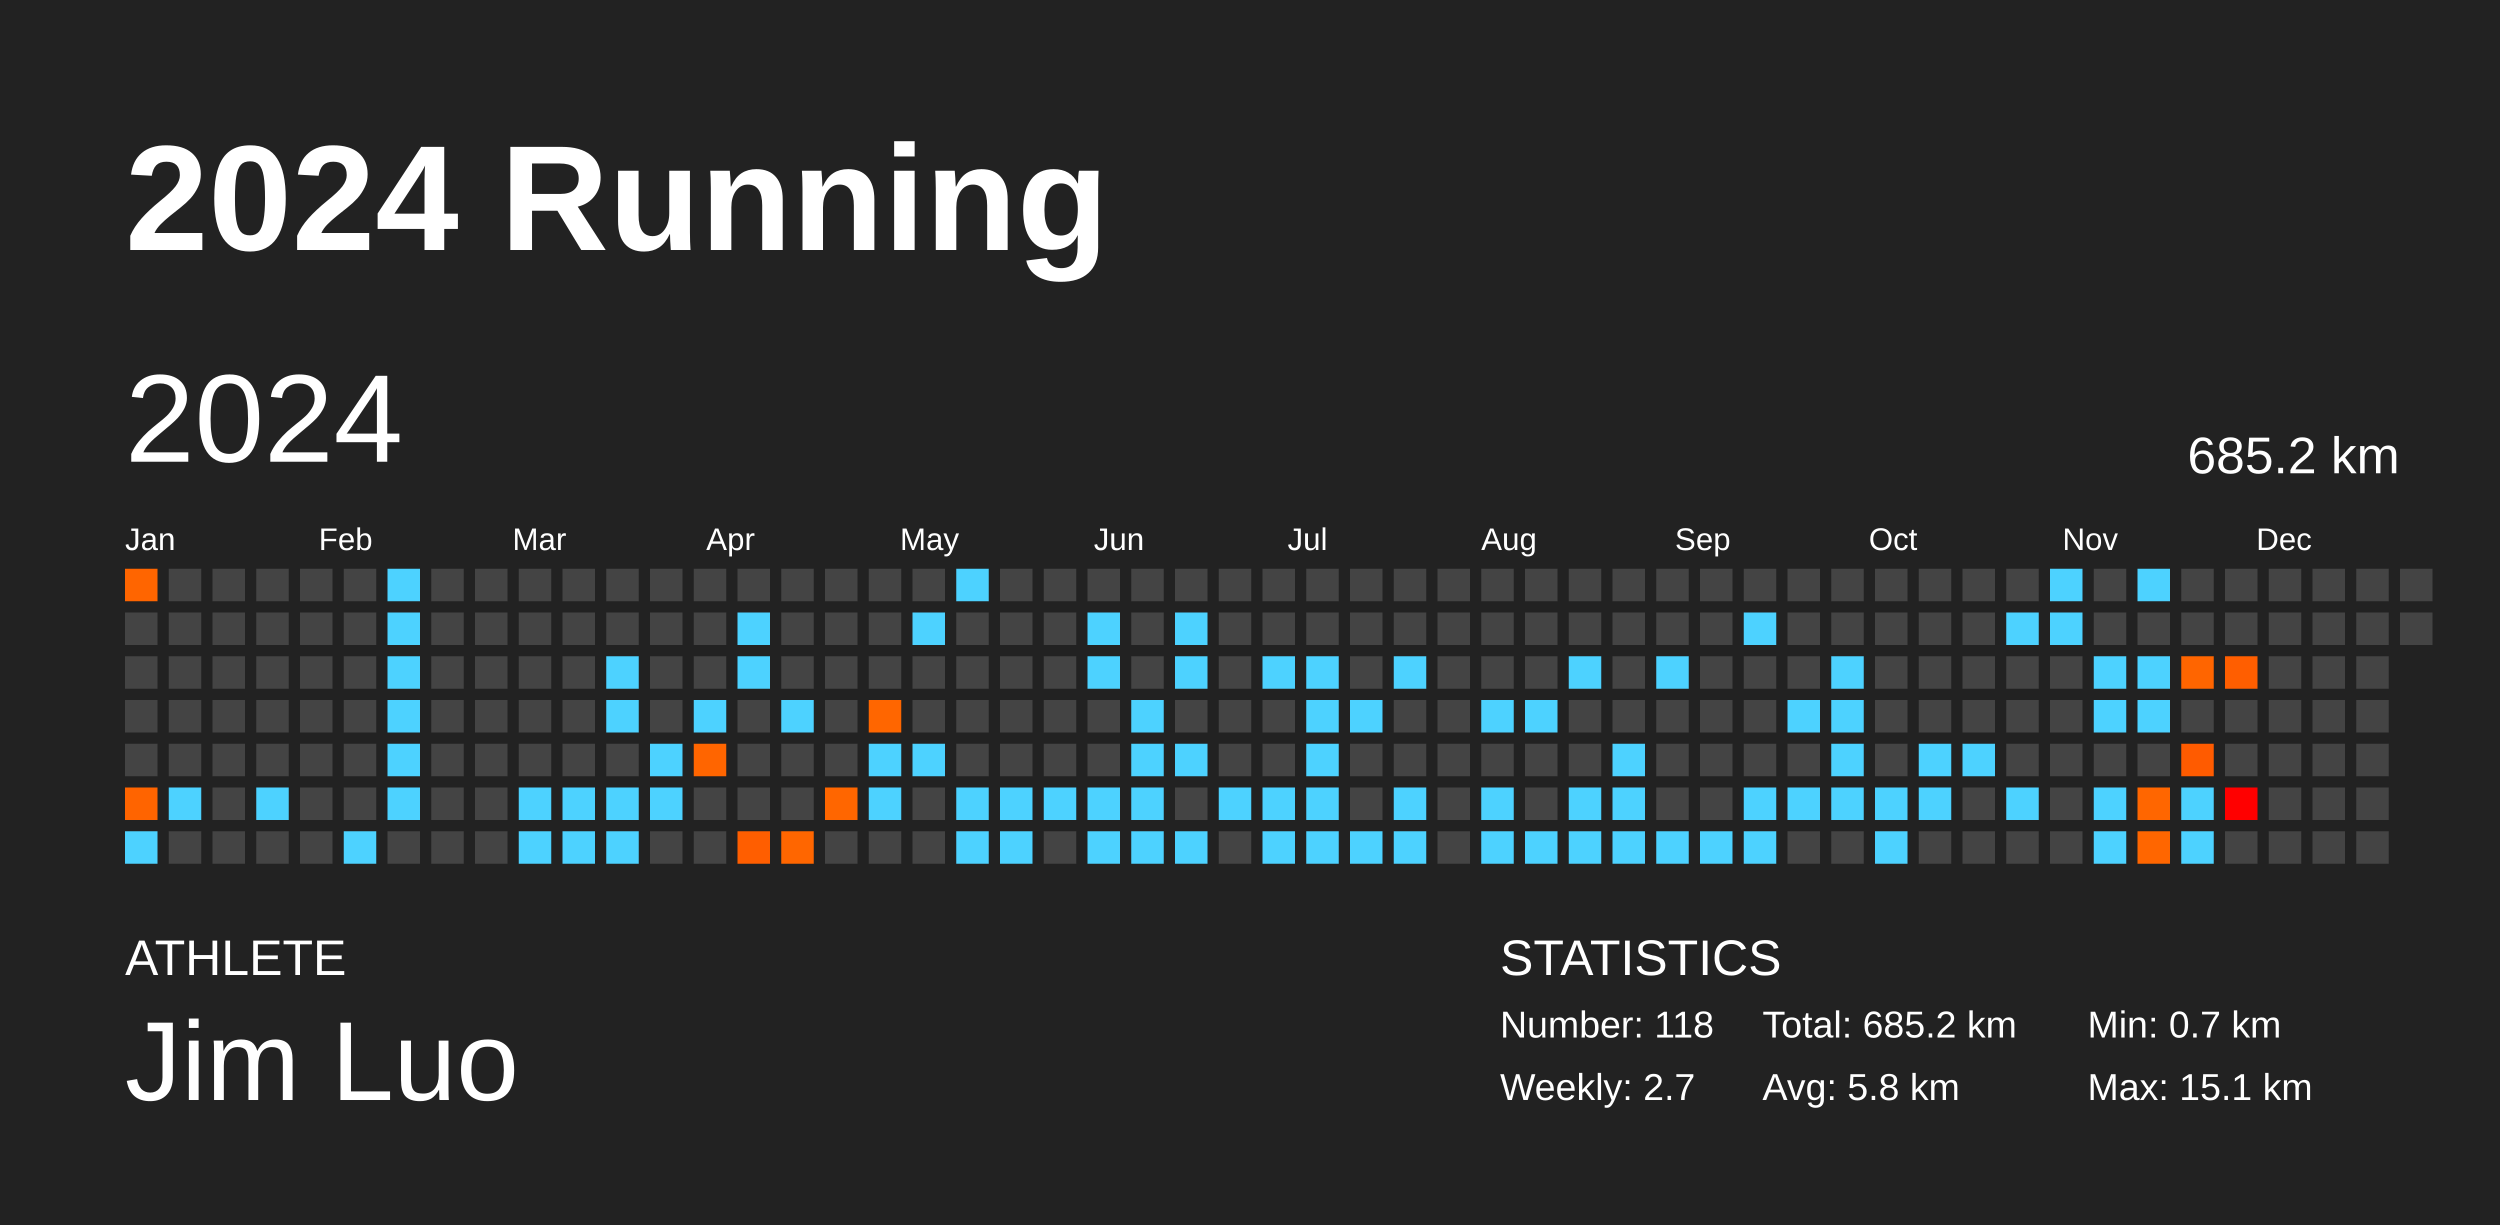
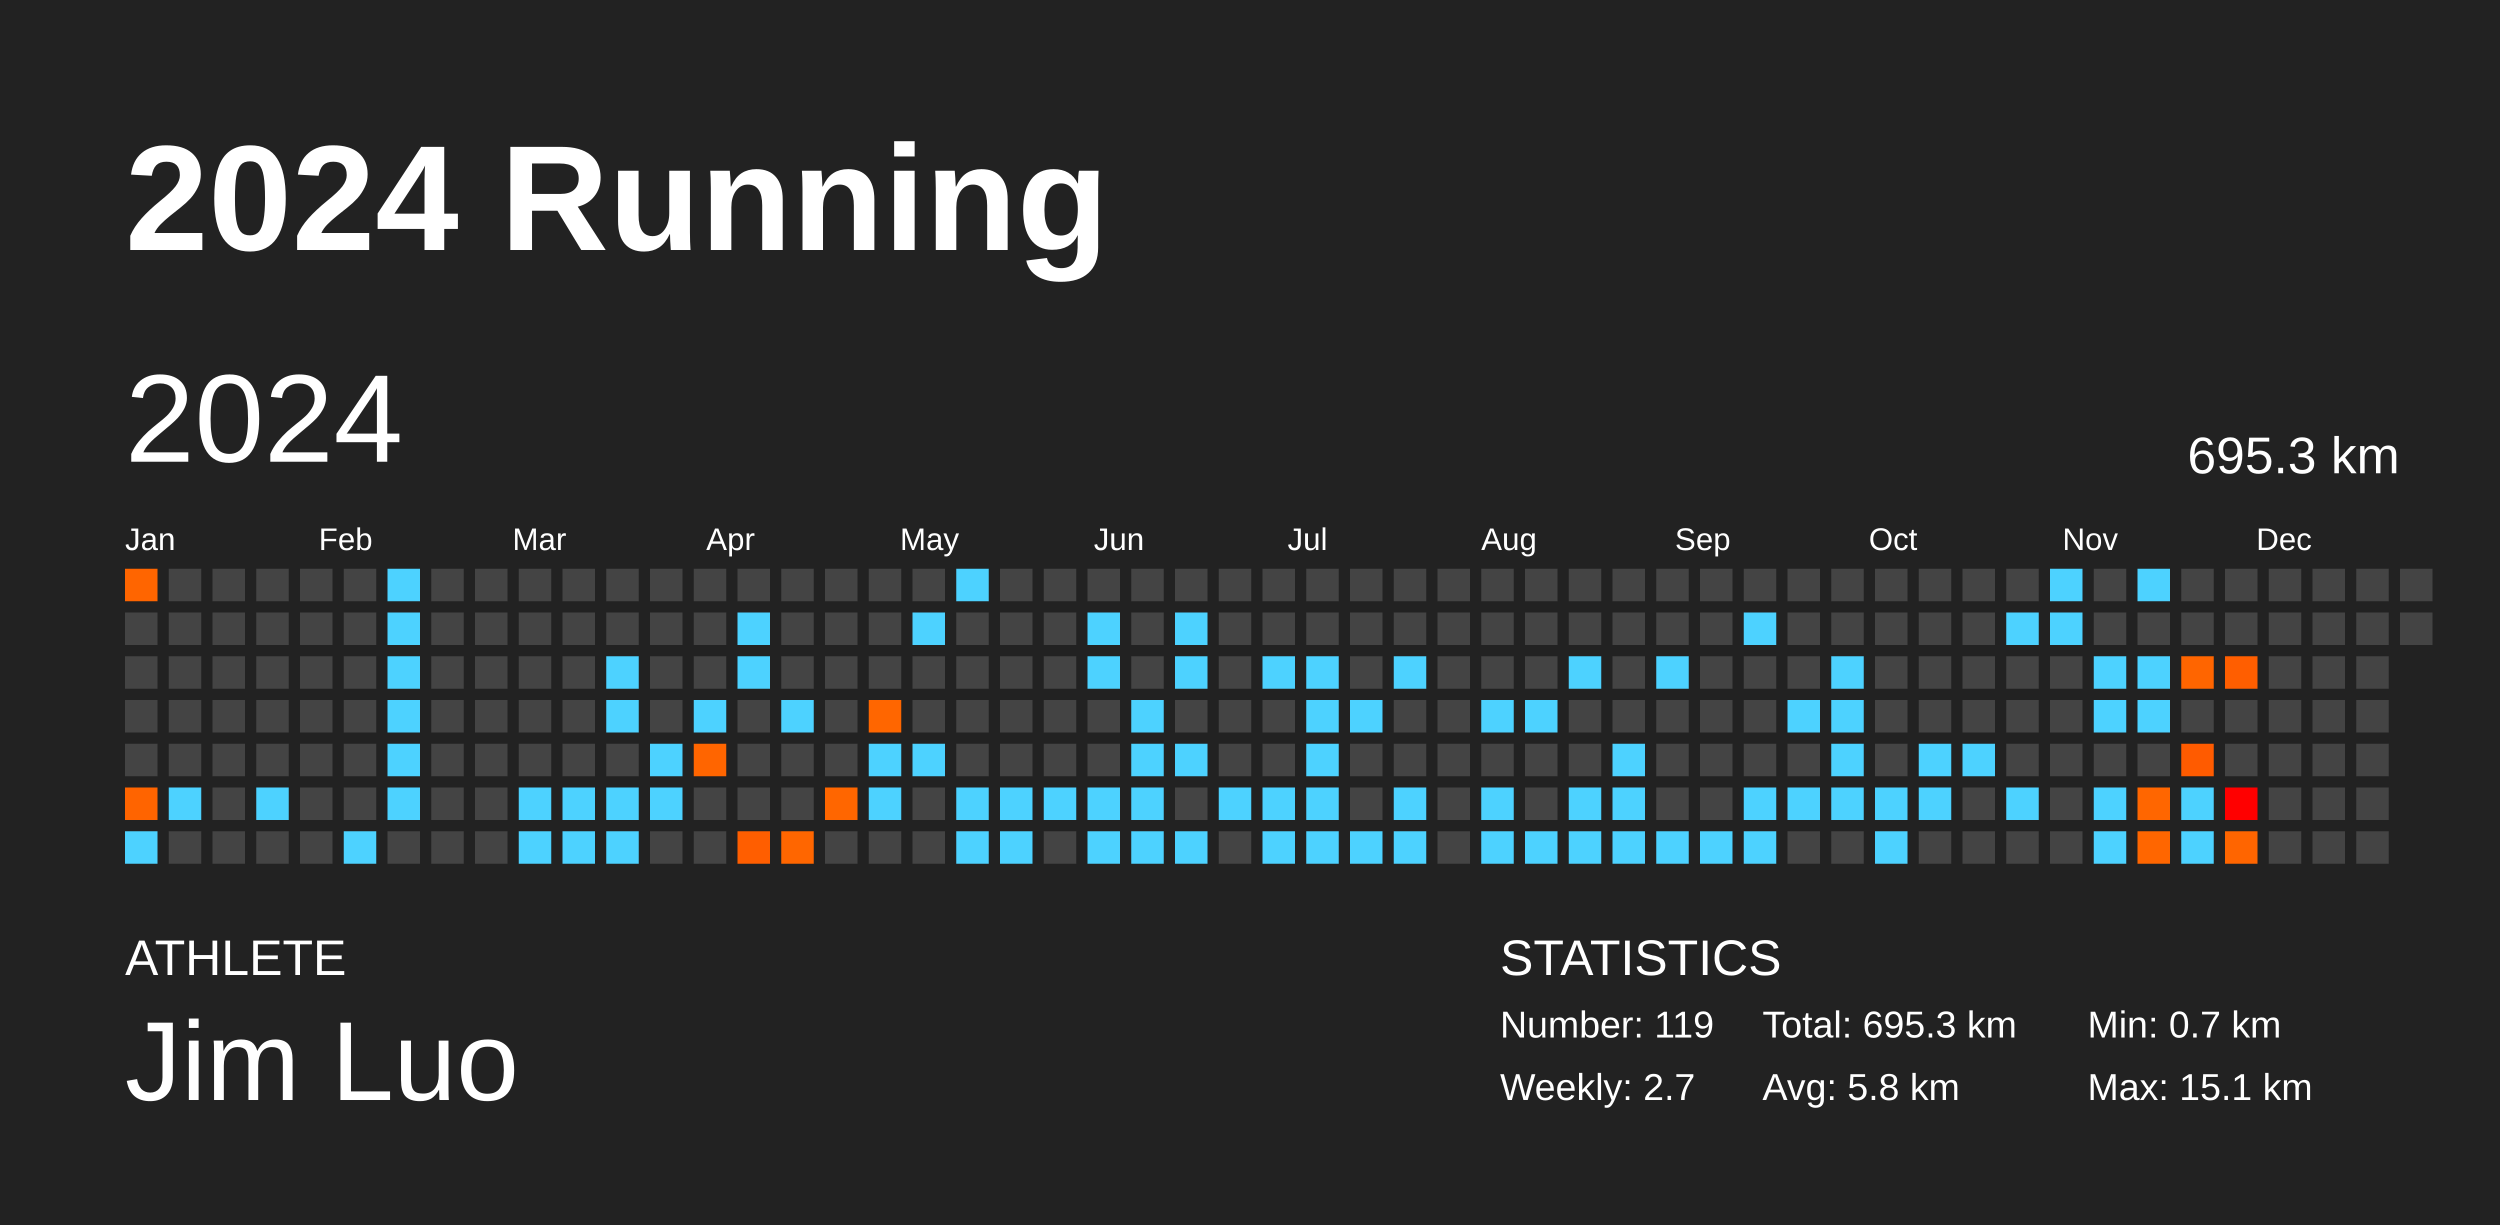
<svg xmlns="http://www.w3.org/2000/svg" baseProfile="full" height="98mm" version="1.1" viewBox="0,0,200,98" width="200mm">
  <defs />
  <rect fill="#222222" height="98" width="200" x="0" y="0" />
  <text fill="#FFFFFF" style="font-size:12px; font-family:Arial; font-weight:bold;" x="10" y="20">2024 Running</text>
  <text fill="#FFFFFF" style="font-size:4px; font-family:Arial" x="10" y="78">ATHLETE</text>
  <text fill="#FFFFFF" style="font-size:9px; font-family:Arial" x="10" y="88">Jim Luo</text>
  <text fill="#FFFFFF" style="font-size:4px; font-family:Arial" x="120" y="78">STATISTICS</text>
-   <text fill="#FFFFFF" style="font-size:3px; font-family:Arial" x="120" y="83">Number: 118</text>
+   <text fill="#FFFFFF" style="font-size:3px; font-family:Arial" x="120" y="83">Number: 119</text>
  <text fill="#FFFFFF" style="font-size:3px; font-family:Arial" x="120" y="88">Weekly: 2.7</text>
-   <text fill="#FFFFFF" style="font-size:3px; font-family:Arial" x="141" y="83">Total: 685.2 km</text>
+   <text fill="#FFFFFF" style="font-size:3px; font-family:Arial" x="141" y="83">Total: 695.3 km</text>
  <text fill="#FFFFFF" style="font-size:3px; font-family:Arial" x="141" y="88">Avg: 5.8 km</text>
  <text fill="#FFFFFF" style="font-size:3px; font-family:Arial" x="167" y="83">Min: 0.7 km</text>
  <text fill="#FFFFFF" style="font-size:3px; font-family:Arial" x="167" y="88">Max: 15.1 km</text>
  <text dominant-baseline="hanging" fill="#FFFFFF" style="font-size:10.0px; font-family:Arial;" x="10" y="30">2024</text>
-   <text dominant-baseline="hanging" fill="#FFFFFF" style="font-size:4.125px; font-family:Arial;" x="175" y="35">685.2 km</text>
+   <text dominant-baseline="hanging" fill="#FFFFFF" style="font-size:4.125px; font-family:Arial;" x="175" y="35">695.3 km</text>
  <text fill="#FFFFFF" style="font-size:2.5px; font-family:Arial" x="10.0" y="44">Jan</text>
  <text fill="#FFFFFF" style="font-size:2.5px; font-family:Arial" x="25.5" y="44">Feb</text>
  <text fill="#FFFFFF" style="font-size:2.5px; font-family:Arial" x="41.0" y="44">Mar</text>
  <text fill="#FFFFFF" style="font-size:2.5px; font-family:Arial" x="56.5" y="44">Apr</text>
  <text fill="#FFFFFF" style="font-size:2.5px; font-family:Arial" x="72.0" y="44">May</text>
  <text fill="#FFFFFF" style="font-size:2.5px; font-family:Arial" x="87.5" y="44">Jun</text>
  <text fill="#FFFFFF" style="font-size:2.5px; font-family:Arial" x="103.0" y="44">Jul</text>
  <text fill="#FFFFFF" style="font-size:2.5px; font-family:Arial" x="118.5" y="44">Aug</text>
  <text fill="#FFFFFF" style="font-size:2.5px; font-family:Arial" x="134.0" y="44">Sep</text>
  <text fill="#FFFFFF" style="font-size:2.5px; font-family:Arial" x="149.5" y="44">Oct</text>
  <text fill="#FFFFFF" style="font-size:2.5px; font-family:Arial" x="165.0" y="44">Nov</text>
  <text fill="#FFFFFF" style="font-size:2.5px; font-family:Arial" x="180.5" y="44">Dec</text>
  <rect fill="#ff6500" height="2.6" width="2.6" x="10.0" y="45.5" />
  <rect fill="#444444" height="2.6" width="2.6" x="10.0" y="49.0" />
  <rect fill="#444444" height="2.6" width="2.6" x="10.0" y="52.5" />
  <rect fill="#444444" height="2.6" width="2.6" x="10.0" y="56.0" />
  <rect fill="#444444" height="2.6" width="2.6" x="10.0" y="59.5" />
  <rect fill="#ff6400" height="2.6" width="2.6" x="10.0" y="63.0" />
  <rect fill="#4dd2ff" height="2.6" width="2.6" x="10.0" y="66.5" />
  <rect fill="#444444" height="2.6" width="2.6" x="13.5" y="45.5" />
  <rect fill="#444444" height="2.6" width="2.6" x="13.5" y="49.0" />
  <rect fill="#444444" height="2.6" width="2.6" x="13.5" y="52.5" />
  <rect fill="#444444" height="2.6" width="2.6" x="13.5" y="56.0" />
  <rect fill="#444444" height="2.6" width="2.6" x="13.5" y="59.5" />
  <rect fill="#4dd2ff" height="2.6" width="2.6" x="13.5" y="63.0" />
  <rect fill="#444444" height="2.6" width="2.6" x="13.5" y="66.5" />
  <rect fill="#444444" height="2.6" width="2.6" x="17.0" y="45.5" />
  <rect fill="#444444" height="2.6" width="2.6" x="17.0" y="49.0" />
  <rect fill="#444444" height="2.6" width="2.6" x="17.0" y="52.5" />
  <rect fill="#444444" height="2.6" width="2.6" x="17.0" y="56.0" />
  <rect fill="#444444" height="2.6" width="2.6" x="17.0" y="59.5" />
  <rect fill="#444444" height="2.6" width="2.6" x="17.0" y="63.0" />
  <rect fill="#444444" height="2.6" width="2.6" x="17.0" y="66.5" />
  <rect fill="#444444" height="2.6" width="2.6" x="20.5" y="45.5" />
  <rect fill="#444444" height="2.6" width="2.6" x="20.5" y="49.0" />
  <rect fill="#444444" height="2.6" width="2.6" x="20.5" y="52.5" />
  <rect fill="#444444" height="2.6" width="2.6" x="20.5" y="56.0" />
  <rect fill="#444444" height="2.6" width="2.6" x="20.5" y="59.5" />
  <rect fill="#4dd2ff" height="2.6" width="2.6" x="20.5" y="63.0" />
  <rect fill="#444444" height="2.6" width="2.6" x="20.5" y="66.5" />
  <rect fill="#444444" height="2.6" width="2.6" x="24.0" y="45.5" />
  <rect fill="#444444" height="2.6" width="2.6" x="24.0" y="49.0" />
  <rect fill="#444444" height="2.6" width="2.6" x="24.0" y="52.5" />
  <rect fill="#444444" height="2.6" width="2.6" x="24.0" y="56.0" />
  <rect fill="#444444" height="2.6" width="2.6" x="24.0" y="59.5" />
  <rect fill="#444444" height="2.6" width="2.6" x="24.0" y="63.0" />
  <rect fill="#444444" height="2.6" width="2.6" x="24.0" y="66.5" />
  <rect fill="#444444" height="2.6" width="2.6" x="27.5" y="45.5" />
  <rect fill="#444444" height="2.6" width="2.6" x="27.5" y="49.0" />
  <rect fill="#444444" height="2.6" width="2.6" x="27.5" y="52.5" />
  <rect fill="#444444" height="2.6" width="2.6" x="27.5" y="56.0" />
  <rect fill="#444444" height="2.6" width="2.6" x="27.5" y="59.5" />
  <rect fill="#444444" height="2.6" width="2.6" x="27.5" y="63.0" />
  <rect fill="#4dd2ff" height="2.6" width="2.6" x="27.5" y="66.5" />
  <rect fill="#4dd2ff" height="2.6" width="2.6" x="31.0" y="45.5" />
  <rect fill="#4dd2ff" height="2.6" width="2.6" x="31.0" y="49.0" />
  <rect fill="#4dd2ff" height="2.6" width="2.6" x="31.0" y="52.5" />
  <rect fill="#4dd2ff" height="2.6" width="2.6" x="31.0" y="56.0" />
  <rect fill="#4dd2ff" height="2.6" width="2.6" x="31.0" y="59.5" />
  <rect fill="#4dd2ff" height="2.6" width="2.6" x="31.0" y="63.0" />
  <rect fill="#444444" height="2.6" width="2.6" x="31.0" y="66.5" />
  <rect fill="#444444" height="2.6" width="2.6" x="34.5" y="45.5" />
  <rect fill="#444444" height="2.6" width="2.6" x="34.5" y="49.0" />
  <rect fill="#444444" height="2.6" width="2.6" x="34.5" y="52.5" />
  <rect fill="#444444" height="2.6" width="2.6" x="34.5" y="56.0" />
  <rect fill="#444444" height="2.6" width="2.6" x="34.5" y="59.5" />
  <rect fill="#444444" height="2.6" width="2.6" x="34.5" y="63.0" />
  <rect fill="#444444" height="2.6" width="2.6" x="34.5" y="66.5" />
  <rect fill="#444444" height="2.6" width="2.6" x="38.0" y="45.5" />
  <rect fill="#444444" height="2.6" width="2.6" x="38.0" y="49.0" />
  <rect fill="#444444" height="2.6" width="2.6" x="38.0" y="52.5" />
  <rect fill="#444444" height="2.6" width="2.6" x="38.0" y="56.0" />
  <rect fill="#444444" height="2.6" width="2.6" x="38.0" y="59.5" />
  <rect fill="#444444" height="2.6" width="2.6" x="38.0" y="63.0" />
  <rect fill="#444444" height="2.6" width="2.6" x="38.0" y="66.5" />
  <rect fill="#444444" height="2.6" width="2.6" x="41.5" y="45.5" />
  <rect fill="#444444" height="2.6" width="2.6" x="41.5" y="49.0" />
  <rect fill="#444444" height="2.6" width="2.6" x="41.5" y="52.5" />
  <rect fill="#444444" height="2.6" width="2.6" x="41.5" y="56.0" />
  <rect fill="#444444" height="2.6" width="2.6" x="41.5" y="59.5" />
  <rect fill="#4dd2ff" height="2.6" width="2.6" x="41.5" y="63.0" />
  <rect fill="#4dd2ff" height="2.6" width="2.6" x="41.5" y="66.5" />
  <rect fill="#444444" height="2.6" width="2.6" x="45.0" y="45.5" />
  <rect fill="#444444" height="2.6" width="2.6" x="45.0" y="49.0" />
  <rect fill="#444444" height="2.6" width="2.6" x="45.0" y="52.5" />
  <rect fill="#444444" height="2.6" width="2.6" x="45.0" y="56.0" />
  <rect fill="#444444" height="2.6" width="2.6" x="45.0" y="59.5" />
  <rect fill="#4dd2ff" height="2.6" width="2.6" x="45.0" y="63.0" />
  <rect fill="#4dd2ff" height="2.6" width="2.6" x="45.0" y="66.5" />
  <rect fill="#444444" height="2.6" width="2.6" x="48.5" y="45.5" />
  <rect fill="#444444" height="2.6" width="2.6" x="48.5" y="49.0" />
  <rect fill="#4dd2ff" height="2.6" width="2.6" x="48.5" y="52.5" />
  <rect fill="#4dd2ff" height="2.6" width="2.6" x="48.5" y="56.0" />
  <rect fill="#444444" height="2.6" width="2.6" x="48.5" y="59.5" />
  <rect fill="#4dd2ff" height="2.6" width="2.6" x="48.5" y="63.0" />
  <rect fill="#4dd2ff" height="2.6" width="2.6" x="48.5" y="66.5" />
  <rect fill="#444444" height="2.6" width="2.6" x="52.0" y="45.5" />
  <rect fill="#444444" height="2.6" width="2.6" x="52.0" y="49.0" />
  <rect fill="#444444" height="2.6" width="2.6" x="52.0" y="52.5" />
  <rect fill="#444444" height="2.6" width="2.6" x="52.0" y="56.0" />
  <rect fill="#4dd2ff" height="2.6" width="2.6" x="52.0" y="59.5" />
  <rect fill="#4dd2ff" height="2.6" width="2.6" x="52.0" y="63.0" />
  <rect fill="#444444" height="2.6" width="2.6" x="52.0" y="66.5" />
  <rect fill="#444444" height="2.6" width="2.6" x="55.5" y="45.5" />
  <rect fill="#444444" height="2.6" width="2.6" x="55.5" y="49.0" />
  <rect fill="#444444" height="2.6" width="2.6" x="55.5" y="52.5" />
  <rect fill="#4dd2ff" height="2.6" width="2.6" x="55.5" y="56.0" />
  <rect fill="#ff6500" height="2.6" width="2.6" x="55.5" y="59.5" />
  <rect fill="#444444" height="2.6" width="2.6" x="55.5" y="63.0" />
  <rect fill="#444444" height="2.6" width="2.6" x="55.5" y="66.5" />
  <rect fill="#444444" height="2.6" width="2.6" x="59.0" y="45.5" />
  <rect fill="#4dd2ff" height="2.6" width="2.6" x="59.0" y="49.0" />
  <rect fill="#4dd2ff" height="2.6" width="2.6" x="59.0" y="52.5" />
  <rect fill="#444444" height="2.6" width="2.6" x="59.0" y="56.0" />
  <rect fill="#444444" height="2.6" width="2.6" x="59.0" y="59.5" />
  <rect fill="#444444" height="2.6" width="2.6" x="59.0" y="63.0" />
  <rect fill="#ff5e00" height="2.6" width="2.6" x="59.0" y="66.5" />
  <rect fill="#444444" height="2.6" width="2.6" x="62.5" y="45.5" />
  <rect fill="#444444" height="2.6" width="2.6" x="62.5" y="49.0" />
  <rect fill="#444444" height="2.6" width="2.6" x="62.5" y="52.5" />
  <rect fill="#4dd2ff" height="2.6" width="2.6" x="62.5" y="56.0" />
  <rect fill="#444444" height="2.6" width="2.6" x="62.5" y="59.5" />
  <rect fill="#444444" height="2.6" width="2.6" x="62.5" y="63.0" />
  <rect fill="#ff6600" height="2.6" width="2.6" x="62.5" y="66.5" />
  <rect fill="#444444" height="2.6" width="2.6" x="66.0" y="45.5" />
  <rect fill="#444444" height="2.6" width="2.6" x="66.0" y="49.0" />
  <rect fill="#444444" height="2.6" width="2.6" x="66.0" y="52.5" />
  <rect fill="#444444" height="2.6" width="2.6" x="66.0" y="56.0" />
  <rect fill="#444444" height="2.6" width="2.6" x="66.0" y="59.5" />
  <rect fill="#ff6600" height="2.6" width="2.6" x="66.0" y="63.0" />
  <rect fill="#444444" height="2.6" width="2.6" x="66.0" y="66.5" />
  <rect fill="#444444" height="2.6" width="2.6" x="69.5" y="45.5" />
  <rect fill="#444444" height="2.6" width="2.6" x="69.5" y="49.0" />
  <rect fill="#444444" height="2.6" width="2.6" x="69.5" y="52.5" />
  <rect fill="#ff6600" height="2.6" width="2.6" x="69.5" y="56.0" />
  <rect fill="#4dd2ff" height="2.6" width="2.6" x="69.5" y="59.5" />
  <rect fill="#4dd2ff" height="2.6" width="2.6" x="69.5" y="63.0" />
  <rect fill="#444444" height="2.6" width="2.6" x="69.5" y="66.5" />
  <rect fill="#444444" height="2.6" width="2.6" x="73.0" y="45.5" />
  <rect fill="#4dd2ff" height="2.6" width="2.6" x="73.0" y="49.0" />
  <rect fill="#444444" height="2.6" width="2.6" x="73.0" y="52.5" />
  <rect fill="#444444" height="2.6" width="2.6" x="73.0" y="56.0" />
  <rect fill="#4dd2ff" height="2.6" width="2.6" x="73.0" y="59.5" />
  <rect fill="#444444" height="2.6" width="2.6" x="73.0" y="63.0" />
  <rect fill="#444444" height="2.6" width="2.6" x="73.0" y="66.5" />
  <rect fill="#4dd2ff" height="2.6" width="2.6" x="76.5" y="45.5" />
  <rect fill="#444444" height="2.6" width="2.6" x="76.5" y="49.0" />
  <rect fill="#444444" height="2.6" width="2.6" x="76.5" y="52.5" />
  <rect fill="#444444" height="2.6" width="2.6" x="76.5" y="56.0" />
  <rect fill="#444444" height="2.6" width="2.6" x="76.5" y="59.5" />
  <rect fill="#4dd2ff" height="2.6" width="2.6" x="76.5" y="63.0" />
  <rect fill="#4dd2ff" height="2.6" width="2.6" x="76.5" y="66.5" />
  <rect fill="#444444" height="2.6" width="2.6" x="80.0" y="45.5" />
  <rect fill="#444444" height="2.6" width="2.6" x="80.0" y="49.0" />
  <rect fill="#444444" height="2.6" width="2.6" x="80.0" y="52.5" />
  <rect fill="#444444" height="2.6" width="2.6" x="80.0" y="56.0" />
  <rect fill="#444444" height="2.6" width="2.6" x="80.0" y="59.5" />
  <rect fill="#4dd2ff" height="2.6" width="2.6" x="80.0" y="63.0" />
  <rect fill="#4dd2ff" height="2.6" width="2.6" x="80.0" y="66.5" />
  <rect fill="#444444" height="2.6" width="2.6" x="83.5" y="45.5" />
  <rect fill="#444444" height="2.6" width="2.6" x="83.5" y="49.0" />
  <rect fill="#444444" height="2.6" width="2.6" x="83.5" y="52.5" />
  <rect fill="#444444" height="2.6" width="2.6" x="83.5" y="56.0" />
  <rect fill="#444444" height="2.6" width="2.6" x="83.5" y="59.5" />
  <rect fill="#4dd2ff" height="2.6" width="2.6" x="83.5" y="63.0" />
  <rect fill="#444444" height="2.6" width="2.6" x="83.5" y="66.5" />
  <rect fill="#444444" height="2.6" width="2.6" x="87.0" y="45.5" />
  <rect fill="#4dd2ff" height="2.6" width="2.6" x="87.0" y="49.0" />
  <rect fill="#4dd2ff" height="2.6" width="2.6" x="87.0" y="52.5" />
  <rect fill="#444444" height="2.6" width="2.6" x="87.0" y="56.0" />
  <rect fill="#444444" height="2.6" width="2.6" x="87.0" y="59.5" />
  <rect fill="#4dd2ff" height="2.6" width="2.6" x="87.0" y="63.0" />
  <rect fill="#4dd2ff" height="2.6" width="2.6" x="87.0" y="66.5" />
  <rect fill="#444444" height="2.6" width="2.6" x="90.5" y="45.5" />
  <rect fill="#444444" height="2.6" width="2.6" x="90.5" y="49.0" />
  <rect fill="#444444" height="2.6" width="2.6" x="90.5" y="52.5" />
  <rect fill="#4dd2ff" height="2.6" width="2.6" x="90.5" y="56.0" />
  <rect fill="#4dd2ff" height="2.6" width="2.6" x="90.5" y="59.5" />
  <rect fill="#4dd2ff" height="2.6" width="2.6" x="90.5" y="63.0" />
  <rect fill="#4dd2ff" height="2.6" width="2.6" x="90.5" y="66.5" />
  <rect fill="#444444" height="2.6" width="2.6" x="94.0" y="45.5" />
  <rect fill="#4dd2ff" height="2.6" width="2.6" x="94.0" y="49.0" />
  <rect fill="#4dd2ff" height="2.6" width="2.6" x="94.0" y="52.5" />
  <rect fill="#444444" height="2.6" width="2.6" x="94.0" y="56.0" />
  <rect fill="#4dd2ff" height="2.6" width="2.6" x="94.0" y="59.5" />
  <rect fill="#444444" height="2.6" width="2.6" x="94.0" y="63.0" />
  <rect fill="#4dd2ff" height="2.6" width="2.6" x="94.0" y="66.5" />
  <rect fill="#444444" height="2.6" width="2.6" x="97.5" y="45.5" />
  <rect fill="#444444" height="2.6" width="2.6" x="97.5" y="49.0" />
  <rect fill="#444444" height="2.6" width="2.6" x="97.5" y="52.5" />
  <rect fill="#444444" height="2.6" width="2.6" x="97.5" y="56.0" />
  <rect fill="#444444" height="2.6" width="2.6" x="97.5" y="59.5" />
  <rect fill="#4dd2ff" height="2.6" width="2.6" x="97.5" y="63.0" />
  <rect fill="#444444" height="2.6" width="2.6" x="97.5" y="66.5" />
  <rect fill="#444444" height="2.6" width="2.6" x="101.0" y="45.5" />
  <rect fill="#444444" height="2.6" width="2.6" x="101.0" y="49.0" />
  <rect fill="#4dd2ff" height="2.6" width="2.6" x="101.0" y="52.5" />
  <rect fill="#444444" height="2.6" width="2.6" x="101.0" y="56.0" />
  <rect fill="#444444" height="2.6" width="2.6" x="101.0" y="59.5" />
  <rect fill="#4dd2ff" height="2.6" width="2.6" x="101.0" y="63.0" />
  <rect fill="#4dd2ff" height="2.6" width="2.6" x="101.0" y="66.5" />
  <rect fill="#444444" height="2.6" width="2.6" x="104.5" y="45.5" />
  <rect fill="#444444" height="2.6" width="2.6" x="104.5" y="49.0" />
  <rect fill="#4dd2ff" height="2.6" width="2.6" x="104.5" y="52.5" />
  <rect fill="#4dd2ff" height="2.6" width="2.6" x="104.5" y="56.0" />
  <rect fill="#4dd2ff" height="2.6" width="2.6" x="104.5" y="59.5" />
  <rect fill="#4dd2ff" height="2.6" width="2.6" x="104.5" y="63.0" />
  <rect fill="#4dd2ff" height="2.6" width="2.6" x="104.5" y="66.5" />
  <rect fill="#444444" height="2.6" width="2.6" x="108.0" y="45.5" />
  <rect fill="#444444" height="2.6" width="2.6" x="108.0" y="49.0" />
  <rect fill="#444444" height="2.6" width="2.6" x="108.0" y="52.5" />
  <rect fill="#4dd2ff" height="2.6" width="2.6" x="108.0" y="56.0" />
  <rect fill="#444444" height="2.6" width="2.6" x="108.0" y="59.5" />
  <rect fill="#444444" height="2.6" width="2.6" x="108.0" y="63.0" />
  <rect fill="#4dd2ff" height="2.6" width="2.6" x="108.0" y="66.5" />
  <rect fill="#444444" height="2.6" width="2.6" x="111.5" y="45.5" />
  <rect fill="#444444" height="2.6" width="2.6" x="111.5" y="49.0" />
  <rect fill="#4dd2ff" height="2.6" width="2.6" x="111.5" y="52.5" />
  <rect fill="#444444" height="2.6" width="2.6" x="111.5" y="56.0" />
  <rect fill="#444444" height="2.6" width="2.6" x="111.5" y="59.5" />
  <rect fill="#4dd2ff" height="2.6" width="2.6" x="111.5" y="63.0" />
  <rect fill="#4dd2ff" height="2.6" width="2.6" x="111.5" y="66.5" />
  <rect fill="#444444" height="2.6" width="2.6" x="115.0" y="45.5" />
  <rect fill="#444444" height="2.6" width="2.6" x="115.0" y="49.0" />
  <rect fill="#444444" height="2.6" width="2.6" x="115.0" y="52.5" />
  <rect fill="#444444" height="2.6" width="2.6" x="115.0" y="56.0" />
  <rect fill="#444444" height="2.6" width="2.6" x="115.0" y="59.5" />
  <rect fill="#444444" height="2.6" width="2.6" x="115.0" y="63.0" />
  <rect fill="#444444" height="2.6" width="2.6" x="115.0" y="66.5" />
  <rect fill="#444444" height="2.6" width="2.6" x="118.5" y="45.5" />
  <rect fill="#444444" height="2.6" width="2.6" x="118.5" y="49.0" />
  <rect fill="#444444" height="2.6" width="2.6" x="118.5" y="52.5" />
  <rect fill="#4dd2ff" height="2.6" width="2.6" x="118.5" y="56.0" />
  <rect fill="#444444" height="2.6" width="2.6" x="118.5" y="59.5" />
  <rect fill="#4dd2ff" height="2.6" width="2.6" x="118.5" y="63.0" />
  <rect fill="#4dd2ff" height="2.6" width="2.6" x="118.5" y="66.5" />
  <rect fill="#444444" height="2.6" width="2.6" x="122.0" y="45.5" />
  <rect fill="#444444" height="2.6" width="2.6" x="122.0" y="49.0" />
  <rect fill="#444444" height="2.6" width="2.6" x="122.0" y="52.5" />
  <rect fill="#4dd2ff" height="2.6" width="2.6" x="122.0" y="56.0" />
  <rect fill="#444444" height="2.6" width="2.6" x="122.0" y="59.5" />
  <rect fill="#444444" height="2.6" width="2.6" x="122.0" y="63.0" />
  <rect fill="#4dd2ff" height="2.6" width="2.6" x="122.0" y="66.5" />
  <rect fill="#444444" height="2.6" width="2.6" x="125.5" y="45.5" />
  <rect fill="#444444" height="2.6" width="2.6" x="125.5" y="49.0" />
  <rect fill="#4dd2ff" height="2.6" width="2.6" x="125.5" y="52.5" />
  <rect fill="#444444" height="2.6" width="2.6" x="125.5" y="56.0" />
  <rect fill="#444444" height="2.6" width="2.6" x="125.5" y="59.5" />
  <rect fill="#4dd2ff" height="2.6" width="2.6" x="125.5" y="63.0" />
  <rect fill="#4dd2ff" height="2.6" width="2.6" x="125.5" y="66.5" />
  <rect fill="#444444" height="2.6" width="2.6" x="129.0" y="45.5" />
  <rect fill="#444444" height="2.6" width="2.6" x="129.0" y="49.0" />
  <rect fill="#444444" height="2.6" width="2.6" x="129.0" y="52.5" />
  <rect fill="#444444" height="2.6" width="2.6" x="129.0" y="56.0" />
  <rect fill="#4dd2ff" height="2.6" width="2.6" x="129.0" y="59.5" />
  <rect fill="#4dd2ff" height="2.6" width="2.6" x="129.0" y="63.0" />
  <rect fill="#4dd2ff" height="2.6" width="2.6" x="129.0" y="66.5" />
  <rect fill="#444444" height="2.6" width="2.6" x="132.5" y="45.5" />
  <rect fill="#444444" height="2.6" width="2.6" x="132.5" y="49.0" />
  <rect fill="#4dd2ff" height="2.6" width="2.6" x="132.5" y="52.5" />
  <rect fill="#444444" height="2.6" width="2.6" x="132.5" y="56.0" />
  <rect fill="#444444" height="2.6" width="2.6" x="132.5" y="59.5" />
  <rect fill="#444444" height="2.6" width="2.6" x="132.5" y="63.0" />
  <rect fill="#4dd2ff" height="2.6" width="2.6" x="132.5" y="66.5" />
  <rect fill="#444444" height="2.6" width="2.6" x="136.0" y="45.5" />
  <rect fill="#444444" height="2.6" width="2.6" x="136.0" y="49.0" />
  <rect fill="#444444" height="2.6" width="2.6" x="136.0" y="52.5" />
  <rect fill="#444444" height="2.6" width="2.6" x="136.0" y="56.0" />
  <rect fill="#444444" height="2.6" width="2.6" x="136.0" y="59.5" />
  <rect fill="#444444" height="2.6" width="2.6" x="136.0" y="63.0" />
  <rect fill="#4dd2ff" height="2.6" width="2.6" x="136.0" y="66.5" />
  <rect fill="#444444" height="2.6" width="2.6" x="139.5" y="45.5" />
  <rect fill="#4dd2ff" height="2.6" width="2.6" x="139.5" y="49.0" />
  <rect fill="#444444" height="2.6" width="2.6" x="139.5" y="52.5" />
  <rect fill="#444444" height="2.6" width="2.6" x="139.5" y="56.0" />
  <rect fill="#444444" height="2.6" width="2.6" x="139.5" y="59.5" />
  <rect fill="#4dd2ff" height="2.6" width="2.6" x="139.5" y="63.0" />
  <rect fill="#4dd2ff" height="2.6" width="2.6" x="139.5" y="66.5" />
  <rect fill="#444444" height="2.6" width="2.6" x="143.0" y="45.5" />
  <rect fill="#444444" height="2.6" width="2.6" x="143.0" y="49.0" />
  <rect fill="#444444" height="2.6" width="2.6" x="143.0" y="52.5" />
  <rect fill="#4dd2ff" height="2.6" width="2.6" x="143.0" y="56.0" />
  <rect fill="#444444" height="2.6" width="2.6" x="143.0" y="59.5" />
  <rect fill="#4dd2ff" height="2.6" width="2.6" x="143.0" y="63.0" />
  <rect fill="#444444" height="2.6" width="2.6" x="143.0" y="66.5" />
  <rect fill="#444444" height="2.6" width="2.6" x="146.5" y="45.5" />
  <rect fill="#444444" height="2.6" width="2.6" x="146.5" y="49.0" />
  <rect fill="#4dd2ff" height="2.6" width="2.6" x="146.5" y="52.5" />
  <rect fill="#4dd2ff" height="2.6" width="2.6" x="146.5" y="56.0" />
  <rect fill="#4dd2ff" height="2.6" width="2.6" x="146.5" y="59.5" />
  <rect fill="#4dd2ff" height="2.6" width="2.6" x="146.5" y="63.0" />
  <rect fill="#444444" height="2.6" width="2.6" x="146.5" y="66.5" />
  <rect fill="#444444" height="2.6" width="2.6" x="150.0" y="45.5" />
  <rect fill="#444444" height="2.6" width="2.6" x="150.0" y="49.0" />
  <rect fill="#444444" height="2.6" width="2.6" x="150.0" y="52.5" />
  <rect fill="#444444" height="2.6" width="2.6" x="150.0" y="56.0" />
  <rect fill="#444444" height="2.6" width="2.6" x="150.0" y="59.5" />
  <rect fill="#4dd2ff" height="2.6" width="2.6" x="150.0" y="63.0" />
  <rect fill="#4dd2ff" height="2.6" width="2.6" x="150.0" y="66.5" />
  <rect fill="#444444" height="2.6" width="2.6" x="153.5" y="45.5" />
  <rect fill="#444444" height="2.6" width="2.6" x="153.5" y="49.0" />
  <rect fill="#444444" height="2.6" width="2.6" x="153.5" y="52.5" />
  <rect fill="#444444" height="2.6" width="2.6" x="153.5" y="56.0" />
  <rect fill="#4dd2ff" height="2.6" width="2.6" x="153.5" y="59.5" />
  <rect fill="#4dd2ff" height="2.6" width="2.6" x="153.5" y="63.0" />
  <rect fill="#444444" height="2.6" width="2.6" x="153.5" y="66.5" />
  <rect fill="#444444" height="2.6" width="2.6" x="157.0" y="45.5" />
  <rect fill="#444444" height="2.6" width="2.6" x="157.0" y="49.0" />
  <rect fill="#444444" height="2.6" width="2.6" x="157.0" y="52.5" />
  <rect fill="#444444" height="2.6" width="2.6" x="157.0" y="56.0" />
  <rect fill="#4dd2ff" height="2.6" width="2.6" x="157.0" y="59.5" />
  <rect fill="#444444" height="2.6" width="2.6" x="157.0" y="63.0" />
  <rect fill="#444444" height="2.6" width="2.6" x="157.0" y="66.5" />
  <rect fill="#444444" height="2.6" width="2.6" x="160.5" y="45.5" />
  <rect fill="#4dd2ff" height="2.6" width="2.6" x="160.5" y="49.0" />
  <rect fill="#444444" height="2.6" width="2.6" x="160.5" y="52.5" />
  <rect fill="#444444" height="2.6" width="2.6" x="160.5" y="56.0" />
  <rect fill="#444444" height="2.6" width="2.6" x="160.5" y="59.5" />
  <rect fill="#4dd2ff" height="2.6" width="2.6" x="160.5" y="63.0" />
  <rect fill="#444444" height="2.6" width="2.6" x="160.5" y="66.5" />
  <rect fill="#4dd2ff" height="2.6" width="2.6" x="164.0" y="45.5" />
  <rect fill="#4dd2ff" height="2.6" width="2.6" x="164.0" y="49.0" />
  <rect fill="#444444" height="2.6" width="2.6" x="164.0" y="52.5" />
  <rect fill="#444444" height="2.6" width="2.6" x="164.0" y="56.0" />
  <rect fill="#444444" height="2.6" width="2.6" x="164.0" y="59.5" />
  <rect fill="#444444" height="2.6" width="2.6" x="164.0" y="63.0" />
  <rect fill="#444444" height="2.6" width="2.6" x="164.0" y="66.5" />
  <rect fill="#444444" height="2.6" width="2.6" x="167.5" y="45.5" />
  <rect fill="#444444" height="2.6" width="2.6" x="167.5" y="49.0" />
  <rect fill="#4dd2ff" height="2.6" width="2.6" x="167.5" y="52.5" />
  <rect fill="#4dd2ff" height="2.6" width="2.6" x="167.5" y="56.0" />
  <rect fill="#444444" height="2.6" width="2.6" x="167.5" y="59.5" />
  <rect fill="#4dd2ff" height="2.6" width="2.6" x="167.5" y="63.0" />
  <rect fill="#4dd2ff" height="2.6" width="2.6" x="167.5" y="66.5" />
  <rect fill="#4dd2ff" height="2.6" width="2.6" x="171.0" y="45.5" />
  <rect fill="#444444" height="2.6" width="2.6" x="171.0" y="49.0" />
  <rect fill="#4dd2ff" height="2.6" width="2.6" x="171.0" y="52.5" />
  <rect fill="#4dd2ff" height="2.6" width="2.6" x="171.0" y="56.0" />
  <rect fill="#444444" height="2.6" width="2.6" x="171.0" y="59.5" />
  <rect fill="#ff6600" height="2.6" width="2.6" x="171.0" y="63.0" />
  <rect fill="#ff6600" height="2.6" width="2.6" x="171.0" y="66.5" />
  <rect fill="#444444" height="2.6" width="2.6" x="174.5" y="45.5" />
  <rect fill="#444444" height="2.6" width="2.6" x="174.5" y="49.0" />
  <rect fill="#ff6500" height="2.6" width="2.6" x="174.5" y="52.5" />
  <rect fill="#444444" height="2.6" width="2.6" x="174.5" y="56.0" />
  <rect fill="#ff5b00" height="2.6" width="2.6" x="174.5" y="59.5" />
  <rect fill="#4dd2ff" height="2.6" width="2.6" x="174.5" y="63.0" />
  <rect fill="#4dd2ff" height="2.6" width="2.6" x="174.5" y="66.5" />
  <rect fill="#444444" height="2.6" width="2.6" x="178.0" y="45.5" />
  <rect fill="#444444" height="2.6" width="2.6" x="178.0" y="49.0" />
  <rect fill="#ff5e00" height="2.6" width="2.6" x="178.0" y="52.5" />
  <rect fill="#444444" height="2.6" width="2.6" x="178.0" y="56.0" />
  <rect fill="#444444" height="2.6" width="2.6" x="178.0" y="59.5" />
  <rect fill="#ff0000" height="2.6" width="2.6" x="178.0" y="63.0" />
-   <rect fill="#444444" height="2.6" width="2.6" x="178.0" y="66.5" />
+   <rect fill="#ff6500" height="2.6" width="2.6" x="178.0" y="66.5" />
  <rect fill="#444444" height="2.6" width="2.6" x="181.5" y="45.5" />
  <rect fill="#444444" height="2.6" width="2.6" x="181.5" y="49.0" />
  <rect fill="#444444" height="2.6" width="2.6" x="181.5" y="52.5" />
  <rect fill="#444444" height="2.6" width="2.6" x="181.5" y="56.0" />
  <rect fill="#444444" height="2.6" width="2.6" x="181.5" y="59.5" />
  <rect fill="#444444" height="2.6" width="2.6" x="181.5" y="63.0" />
  <rect fill="#444444" height="2.6" width="2.6" x="181.5" y="66.5" />
  <rect fill="#444444" height="2.6" width="2.6" x="185.0" y="45.5" />
  <rect fill="#444444" height="2.6" width="2.6" x="185.0" y="49.0" />
  <rect fill="#444444" height="2.6" width="2.6" x="185.0" y="52.5" />
  <rect fill="#444444" height="2.6" width="2.6" x="185.0" y="56.0" />
  <rect fill="#444444" height="2.6" width="2.6" x="185.0" y="59.5" />
  <rect fill="#444444" height="2.6" width="2.6" x="185.0" y="63.0" />
  <rect fill="#444444" height="2.6" width="2.6" x="185.0" y="66.5" />
  <rect fill="#444444" height="2.6" width="2.6" x="188.5" y="45.5" />
  <rect fill="#444444" height="2.6" width="2.6" x="188.5" y="49.0" />
  <rect fill="#444444" height="2.6" width="2.6" x="188.5" y="52.5" />
  <rect fill="#444444" height="2.6" width="2.6" x="188.5" y="56.0" />
  <rect fill="#444444" height="2.6" width="2.6" x="188.5" y="59.5" />
  <rect fill="#444444" height="2.6" width="2.6" x="188.5" y="63.0" />
  <rect fill="#444444" height="2.6" width="2.6" x="188.5" y="66.5" />
  <rect fill="#444444" height="2.6" width="2.6" x="192.0" y="45.5" />
  <rect fill="#444444" height="2.6" width="2.6" x="192.0" y="49.0" />
</svg>
